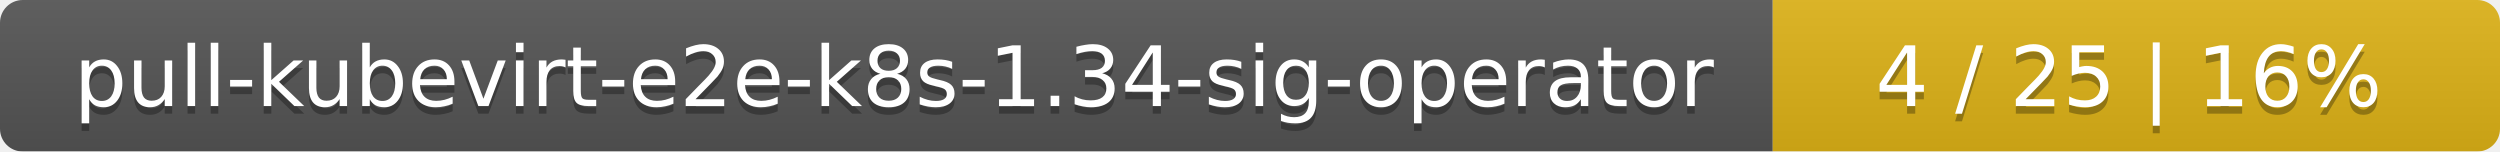
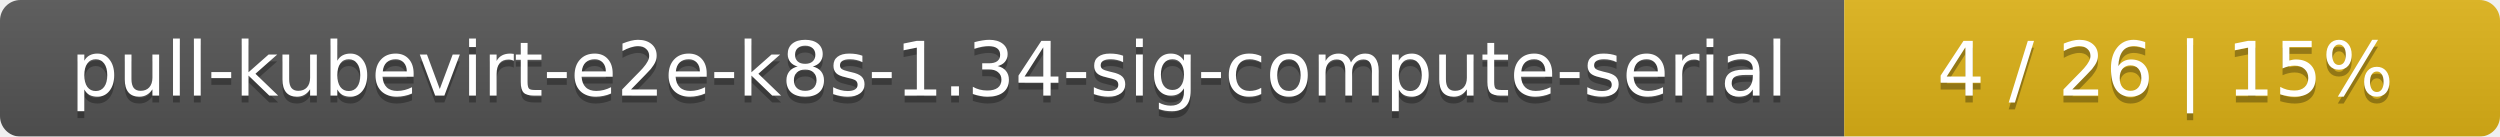
- <svg xmlns="http://www.w3.org/2000/svg" width="330" height="20">
+ <svg xmlns="http://www.w3.org/2000/svg" width="366" height="20">
  <linearGradient id="smooth" x2="0" y2="100%">
    <stop offset="0" stop-color="#bbb" stop-opacity=".1" />
    <stop offset="1" stop-opacity=".1" />
  </linearGradient>
  <mask id="round">
-     <rect width="330" height="20" rx="3" fill="#fff" />
+     <rect width="366" height="20" rx="3" fill="#fff" />
  </mask>
  <g mask="url(#round)">
-     <rect width="234" height="20" fill="#555" />
-     <rect x="234" width="96" height="20" fill="#dfb317" />
-     <rect width="330" height="20" fill="url(#smooth)" />
+     <rect width="270" height="20" fill="#555" />
+     <rect x="270" width="96" height="20" fill="#dfb317" />
+     <rect width="366" height="20" fill="url(#smooth)" />
  </g>
  <g fill="#fff" text-anchor="middle" font-family="DejaVu Sans,Verdana,Geneva,sans-serif" font-size="11">
-     <text x="118" y="15" fill="#010101" fill-opacity=".3">pull-kubevirt-e2e-k8s-1.34-sig-operator</text>
-     <text x="118" y="14">pull-kubevirt-e2e-k8s-1.34-sig-operator</text>
-     <text x="281" y="15" fill="#010101" fill-opacity=".3">4 / 25    |    16%</text>
-     <text x="281" y="14">4 / 25    |    16%</text>
+     <text x="136" y="15" fill="#010101" fill-opacity=".3">pull-kubevirt-e2e-k8s-1.34-sig-compute-serial</text>
+     <text x="136" y="14">pull-kubevirt-e2e-k8s-1.34-sig-compute-serial</text>
+     <text x="317" y="15" fill="#010101" fill-opacity=".3">4 / 26    |    15%</text>
+     <text x="317" y="14">4 / 26    |    15%</text>
  </g>
</svg>
